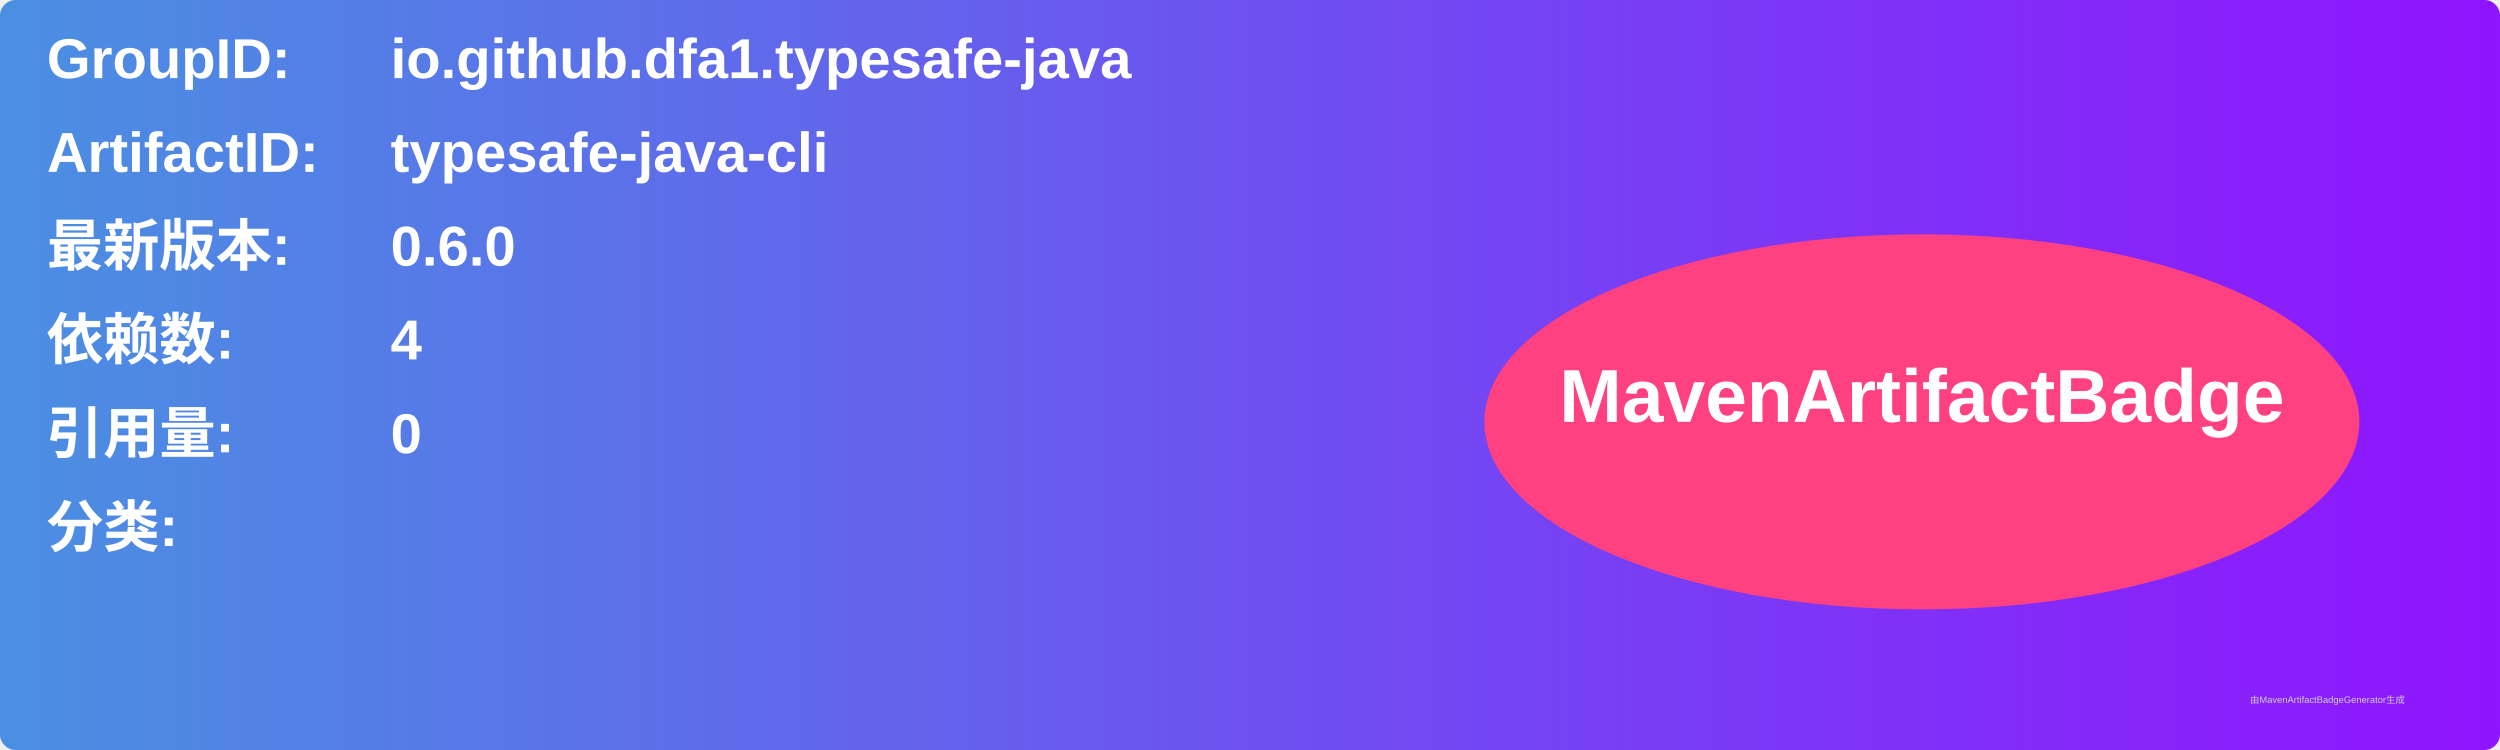
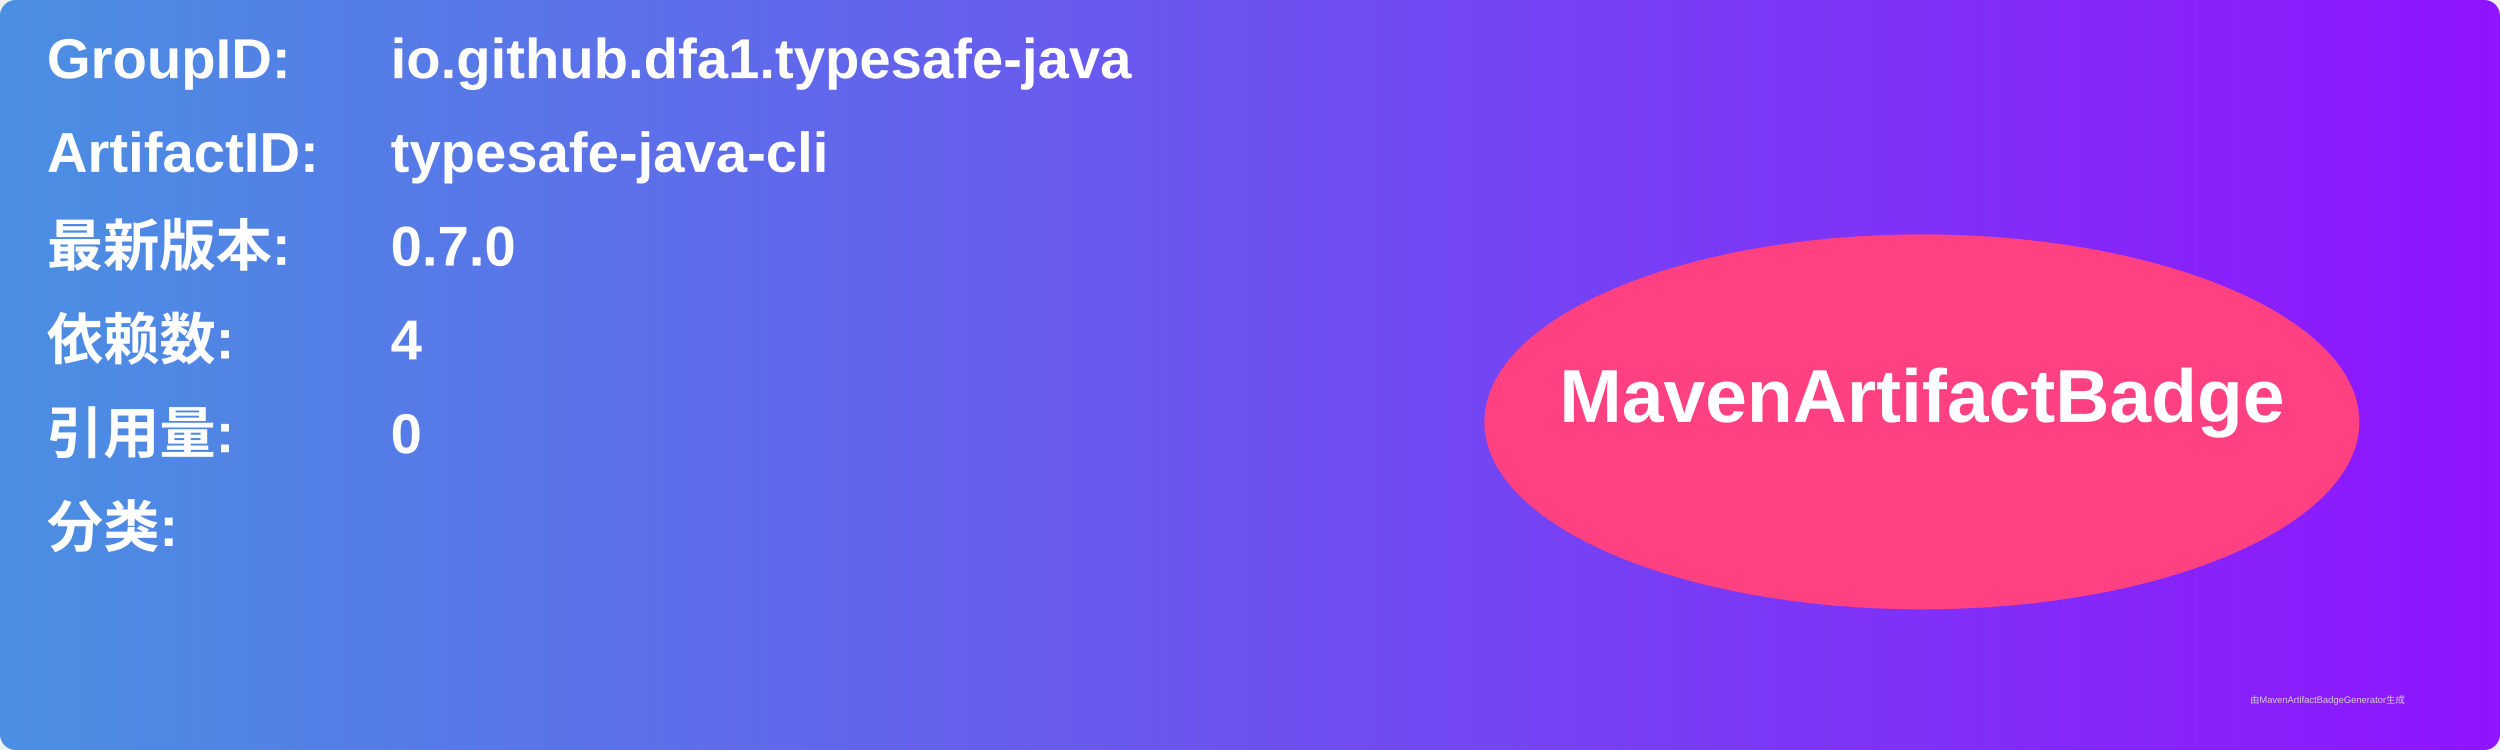
<svg xmlns="http://www.w3.org/2000/svg" width="800" height="240" viewBox="0 0 800 240">
  <linearGradient id="grad" x1="0%" y1="0%" x2="100%" y2="0%">
    <stop offset="0%" stop-color="#4a90e2" />
    <stop offset="100%" stop-color="#9013fe" />
  </linearGradient>
  <rect width="100%" height="100%" rx="5" ry="5" fill="url(#grad)" />
  <g transform="translate(15, 15)">
    <text x="0" y="10" font-family="Arial" font-size="18" fill="white" font-weight="bold" width="260">GroupID:</text>
    <text x="110" y="10" font-family="Arial" font-size="18" fill="white" font-weight="bold" width="460">io.github.dfa1.typesafe-java</text>
    <text x="0" y="40" font-family="Arial" font-size="18" fill="white" font-weight="bold" width="260">ArtifactID:</text>
    <text x="110" y="40" font-family="Arial" font-size="18" fill="white" font-weight="bold" width="460">typesafe-java-cli</text>
    <text x="0" y="70" font-family="Arial" font-size="18" fill="white" font-weight="bold">最新版本:</text>
    <text x="110" y="70" font-family="Arial" font-size="18" fill="white" font-weight="bold">
-       <tspan font-weight="bold">0.6.0</tspan>
+       <tspan font-weight="bold">0.7.0</tspan>
    </text>
    <text x="0" y="100" font-family="Arial" font-size="18" fill="white" font-weight="bold">依赖数: </text>
    <text x="110" y="100" font-family="Arial" font-size="18" fill="white">
      <tspan font-weight="bold">4</tspan>
    </text>
    <text x="0" y="130" font-family="Arial" font-size="18" fill="white" font-weight="bold">引用量: </text>
    <text x="110" y="130" font-family="Arial" font-size="18" fill="white">
      <tspan font-weight="bold">0</tspan>
    </text>
    <text x="0" y="160" font-family="Arial" font-size="18" fill="white" font-weight="bold">分类:</text>
    <text x="10" y="190" font-family="Arial" font-size="10" fill="white">
      <tspan font-weight="bold" />
    </text>
    <ellipse cx="600" cy="120" rx="140" ry="60" fill="#ff4081" />
    <text x="600" y="120" text-anchor="middle" font-family="Arial" font-size="24" fill="white" font-weight="bold">MavenArtifactBadge</text>
  </g>
  <text x="720" y="225" font-family="Arial" font-size="3" fill="#d0d0d0">由MavenArtifactBadgeGenerator生成</text>
</svg>
